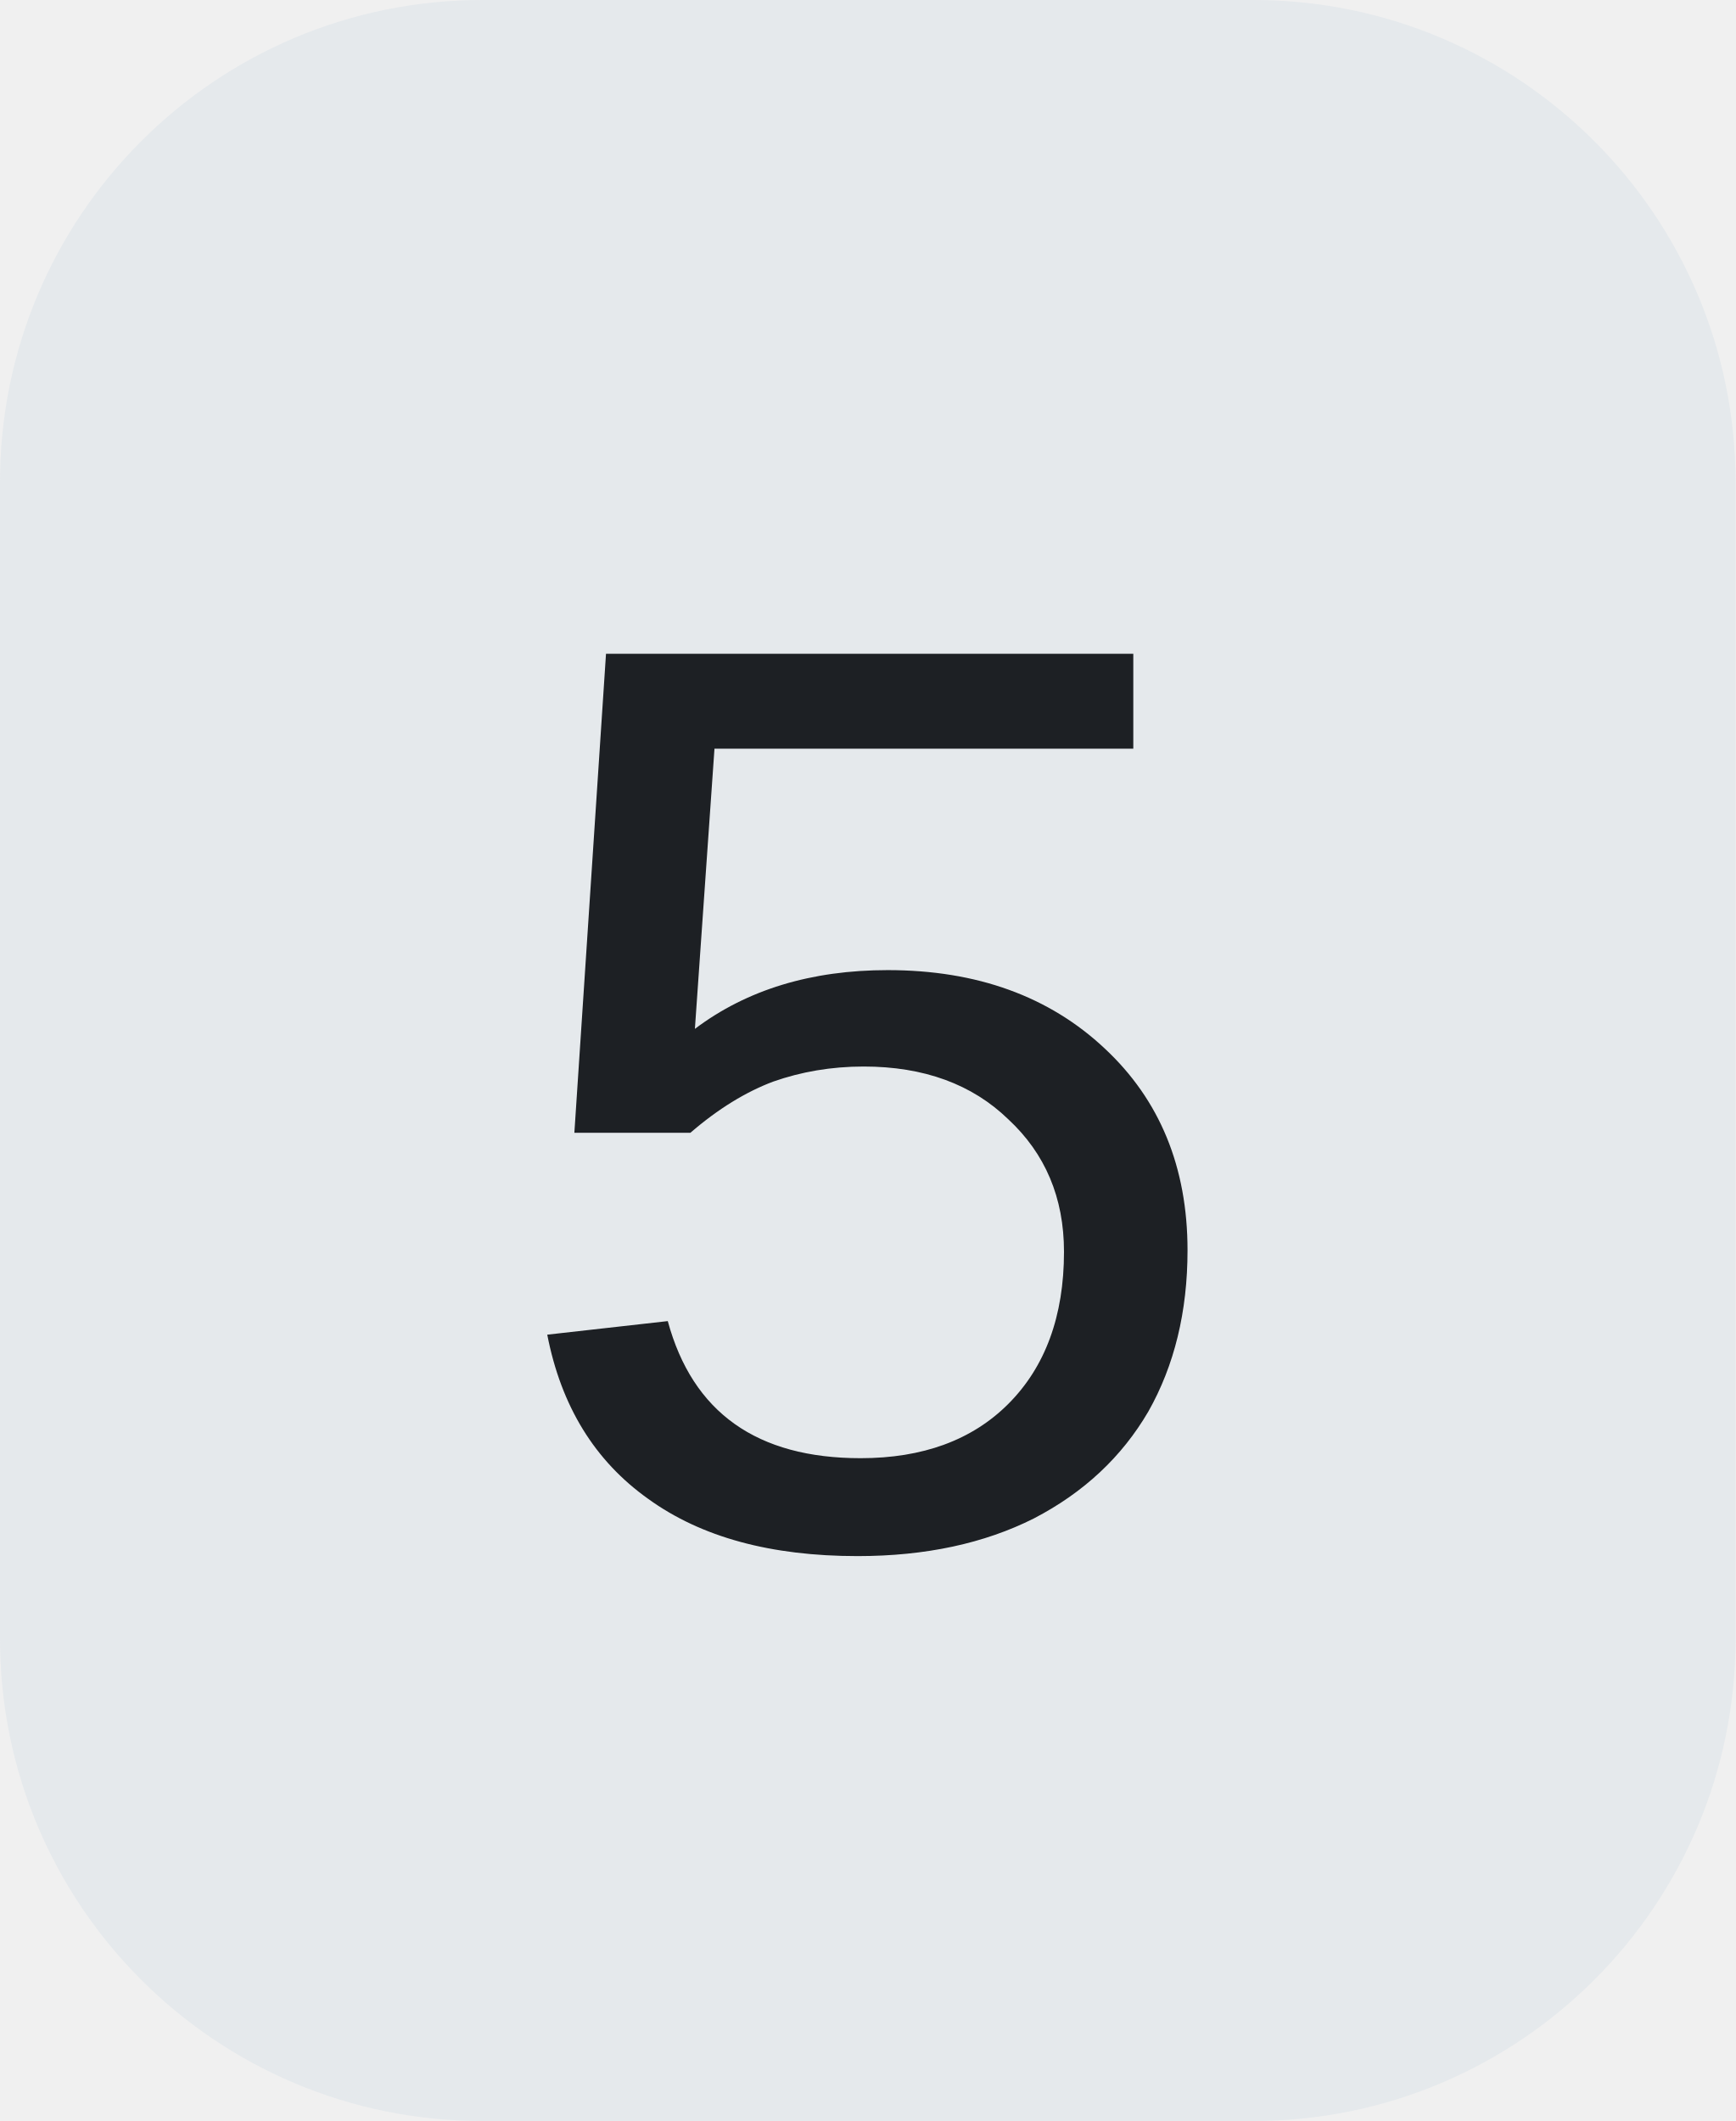
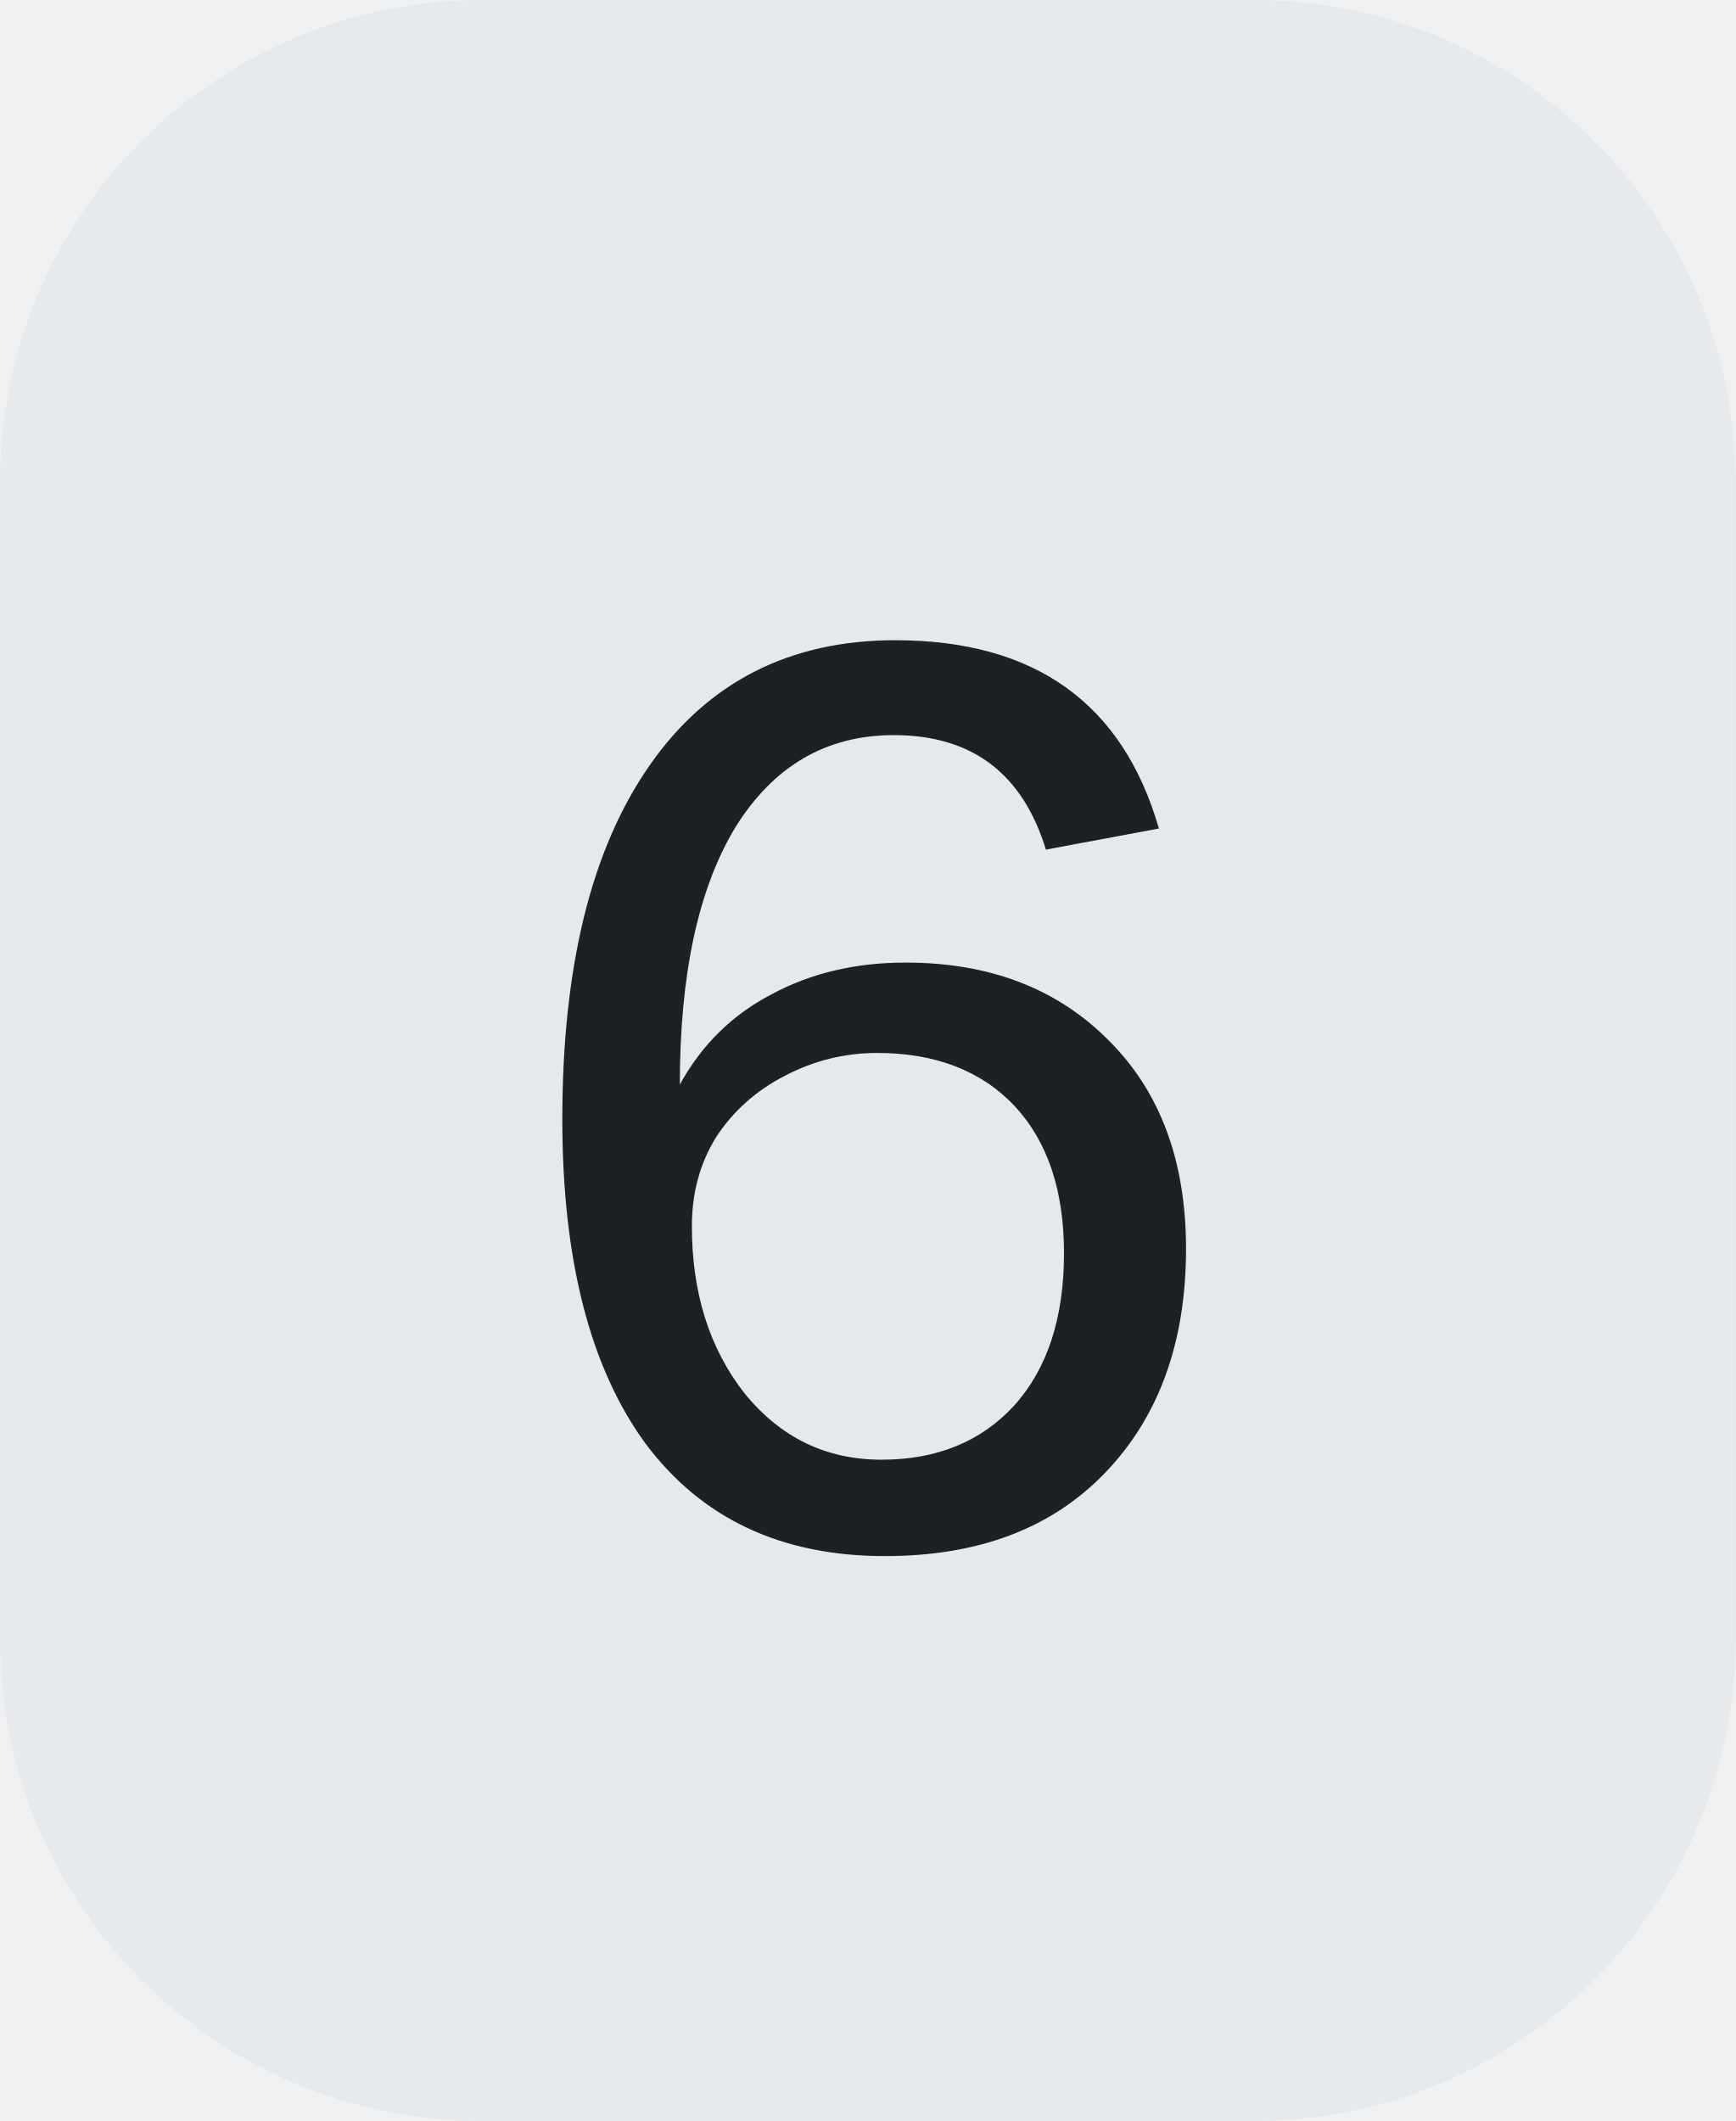
<svg xmlns="http://www.w3.org/2000/svg" width="18" height="22">
  <clipPath id="r">
    <rect width="18" height="22" rx="5" fill="#fff" />
  </clipPath>
  <g clip-path="url(#r)">
    <rect width="18" height="22" fill="#e5e9ec" />
  </g>
  <g fill="#1d2024" text-anchor="middle" font-family="Liberation Mono, monospace" text-rendering="geometricPrecision" font-size="14px">
-     <text x="9.0" y="16">5</text>
+     <text x="9.0" y="16">6</text>
  </g>
</svg>
